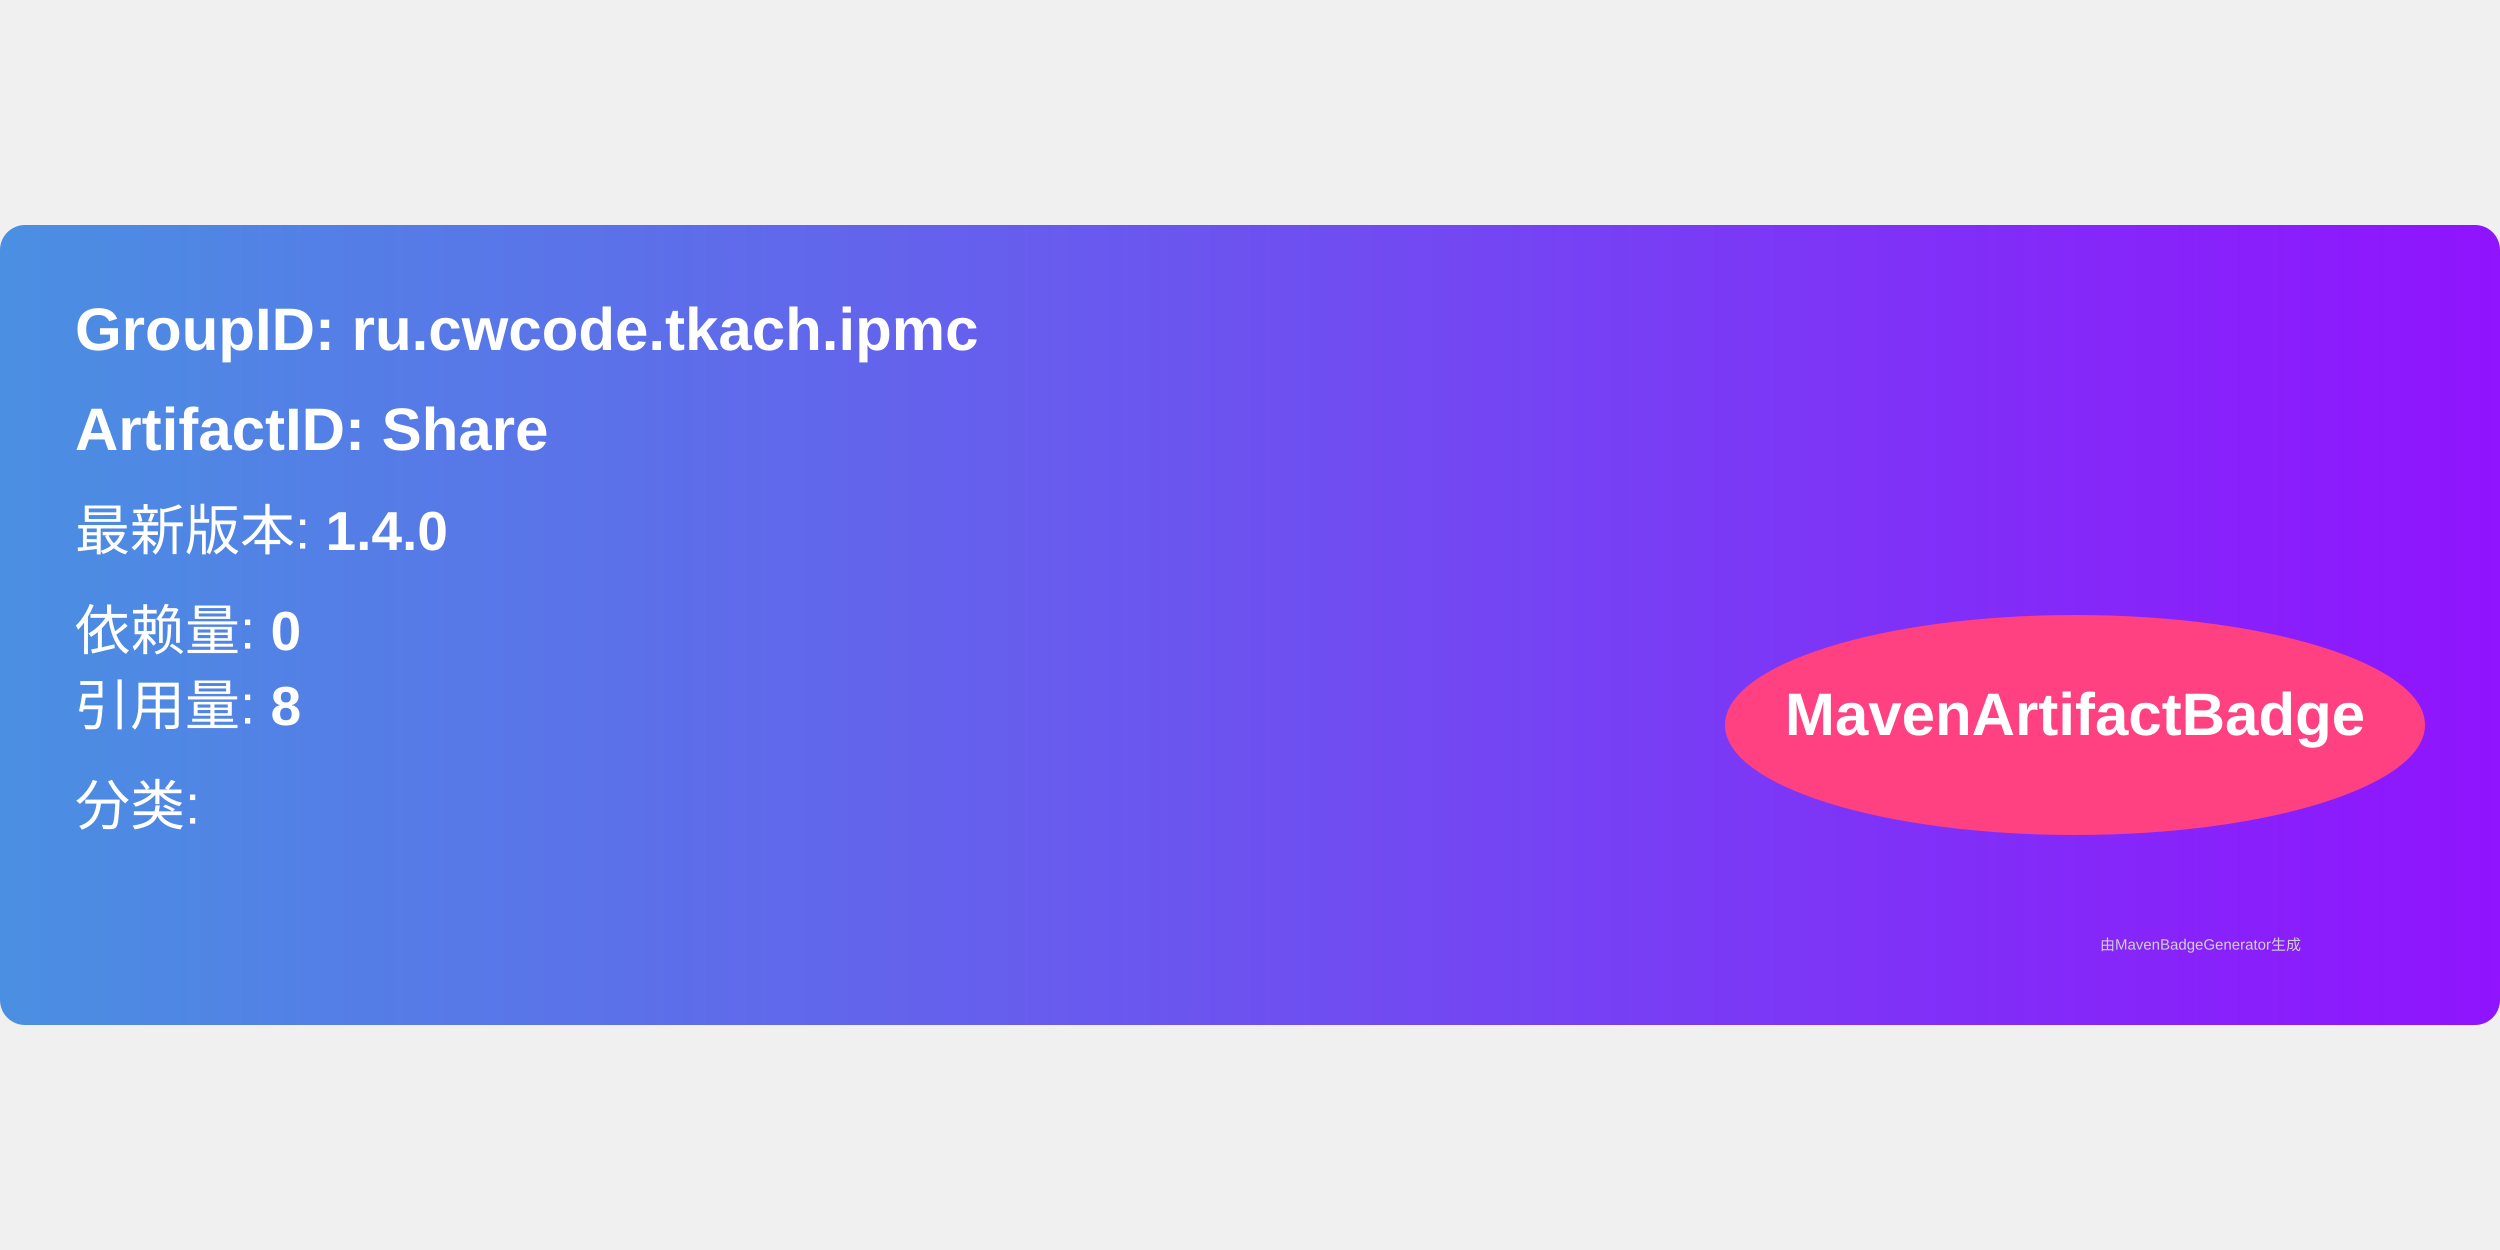
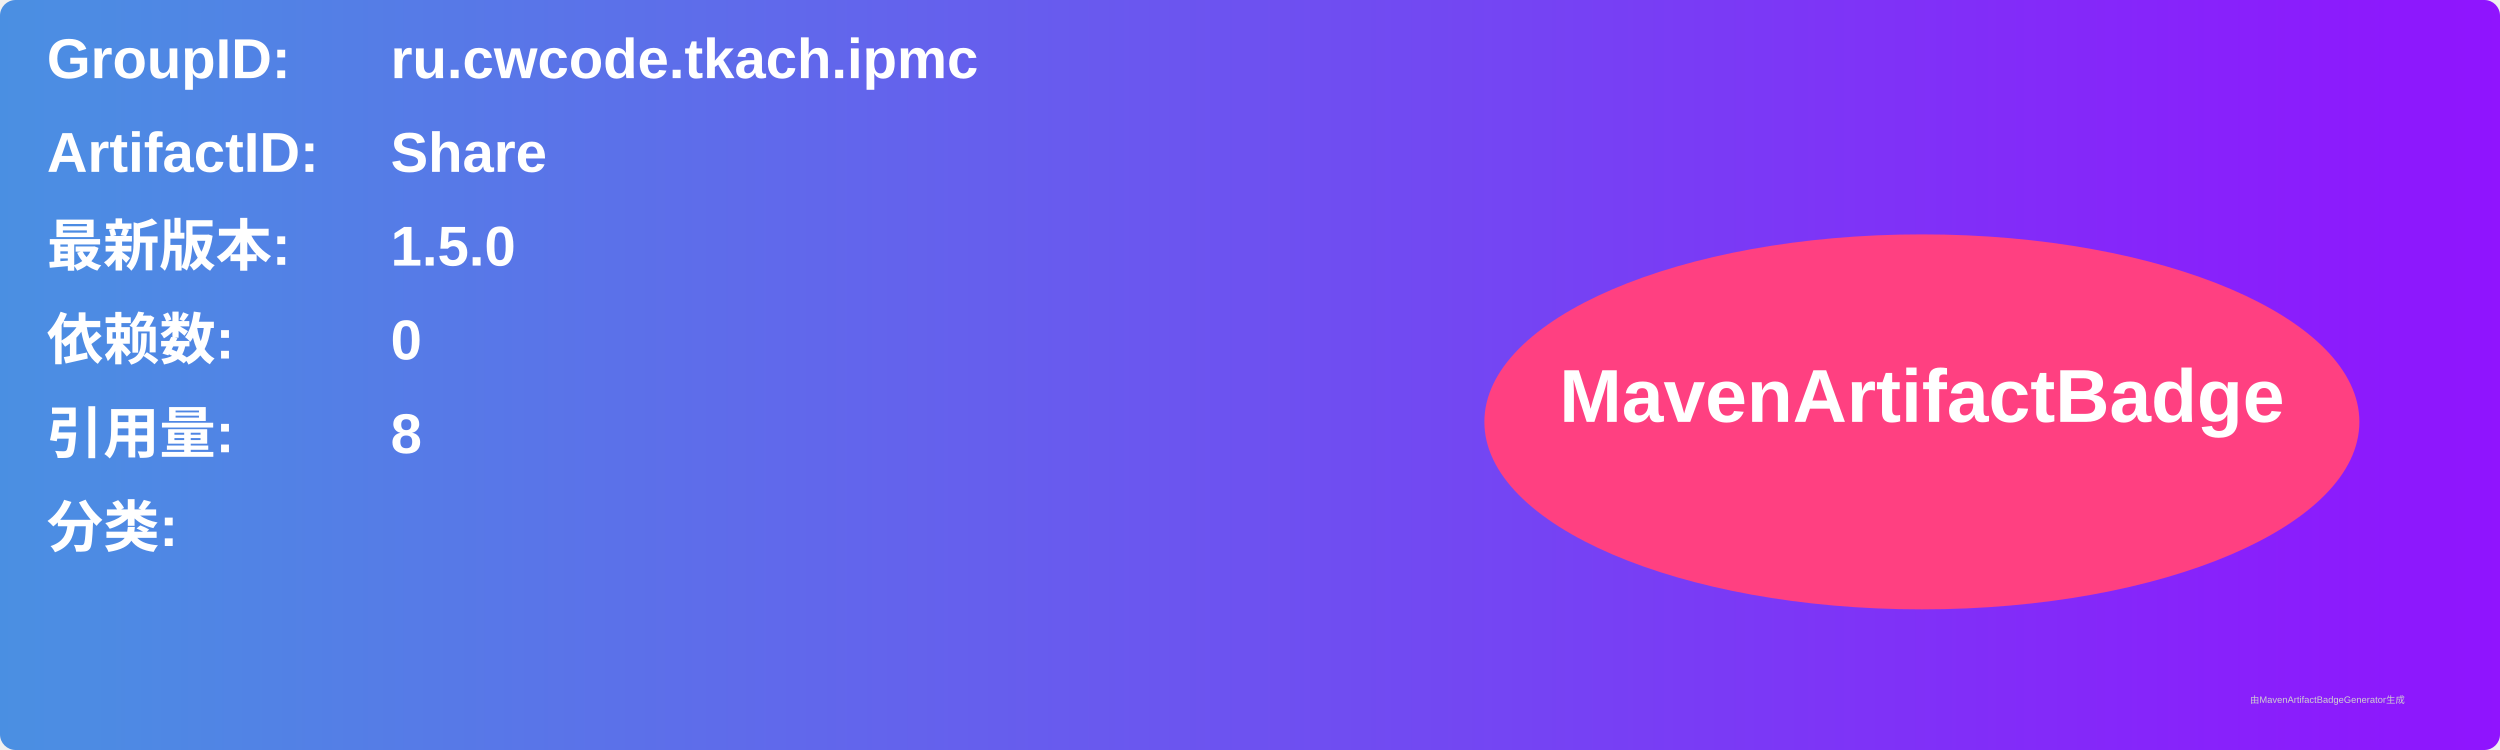
- <svg xmlns="http://www.w3.org/2000/svg" width="300" height="150" viewBox="0 0 500 160">
+ <svg xmlns="http://www.w3.org/2000/svg" width="800" height="240" viewBox="0 0 800 240">
  <linearGradient id="grad" x1="0%" y1="0%" x2="100%" y2="0%">
    <stop offset="0%" stop-color="#4a90e2" />
    <stop offset="100%" stop-color="#9013fe" />
  </linearGradient>
  <rect width="100%" height="100%" rx="5" ry="5" fill="url(#grad)" />
  <g transform="translate(15, 15)">
-     <text x="0" y="10" font-family="Arial" font-size="12" fill="white" font-weight="bold" width="260">
-       GroupID:   ru.cwcode.tkach.ipmc
+     <text x="0" y="10" font-family="Arial" font-size="18" fill="white" font-weight="bold" width="260">GroupID:</text>
+     <text x="110" y="10" font-family="Arial" font-size="18" fill="white" font-weight="bold" width="460">ru.cwcode.tkach.ipmc</text>
+     <text x="0" y="40" font-family="Arial" font-size="18" fill="white" font-weight="bold" width="260">ArtifactID:</text>
+     <text x="110" y="40" font-family="Arial" font-size="18" fill="white" font-weight="bold" width="460">Share</text>
+     <text x="0" y="70" font-family="Arial" font-size="18" fill="white" font-weight="bold">最新版本:</text>
+     <text x="110" y="70" font-family="Arial" font-size="18" fill="white" font-weight="bold">
+       <tspan font-weight="bold">1.5.0</tspan>
    </text>
-     <text x="0" y="30" font-family="Arial" font-size="12" fill="white" font-weight="bold" width="260">
-       ArtifactID: Share
+     <text x="0" y="100" font-family="Arial" font-size="18" fill="white" font-weight="bold">依赖数: </text>
+     <text x="110" y="100" font-family="Arial" font-size="18" fill="white">
+       <tspan font-weight="bold">0</tspan>
    </text>
-     <text x="0" y="50" font-family="Arial" font-size="11" fill="white">
-       最新版本: <tspan font-weight="bold">1.4.0</tspan>
+     <text x="0" y="130" font-family="Arial" font-size="18" fill="white" font-weight="bold">引用量: </text>
+     <text x="110" y="130" font-family="Arial" font-size="18" fill="white">
+       <tspan font-weight="bold">8</tspan>
    </text>
-     <text x="0" y="70" font-family="Arial" font-size="11" fill="white">
-       依赖量: <tspan font-weight="bold">0</tspan>
+     <text x="0" y="160" font-family="Arial" font-size="18" fill="white" font-weight="bold">分类:</text>
+     <text x="10" y="190" font-family="Arial" font-size="10" fill="white">
+       <tspan font-weight="bold" />
    </text>
-     <text x="0" y="85" font-family="Arial" font-size="11" fill="white">
-       引用量: <tspan font-weight="bold">8</tspan>
-     </text>
-     <text x="0" y="105" font-family="Arial" font-size="11" fill="white">
-       分类: <tspan font-weight="bold" />
-     </text>
-     <ellipse cx="400" cy="85" rx="70" ry="22" fill="#ff4081" />
-     <text x="400" y="87" text-anchor="middle" font-family="Arial" font-size="12" fill="white" font-weight="bold">MavenArtifactBadge</text>
+     <ellipse cx="600" cy="120" rx="140" ry="60" fill="#ff4081" />
+     <text x="600" y="120" text-anchor="middle" font-family="Arial" font-size="24" fill="white" font-weight="bold">MavenArtifactBadge</text>
  </g>
-   <text x="420" y="145" font-family="Arial" font-size="3" fill="#d0d0d0">
-     由MavenBadgeGenerator生成
-   </text>
+   <text x="720" y="225" font-family="Arial" font-size="3" fill="#d0d0d0">由MavenArtifactBadgeGenerator生成</text>
</svg>
